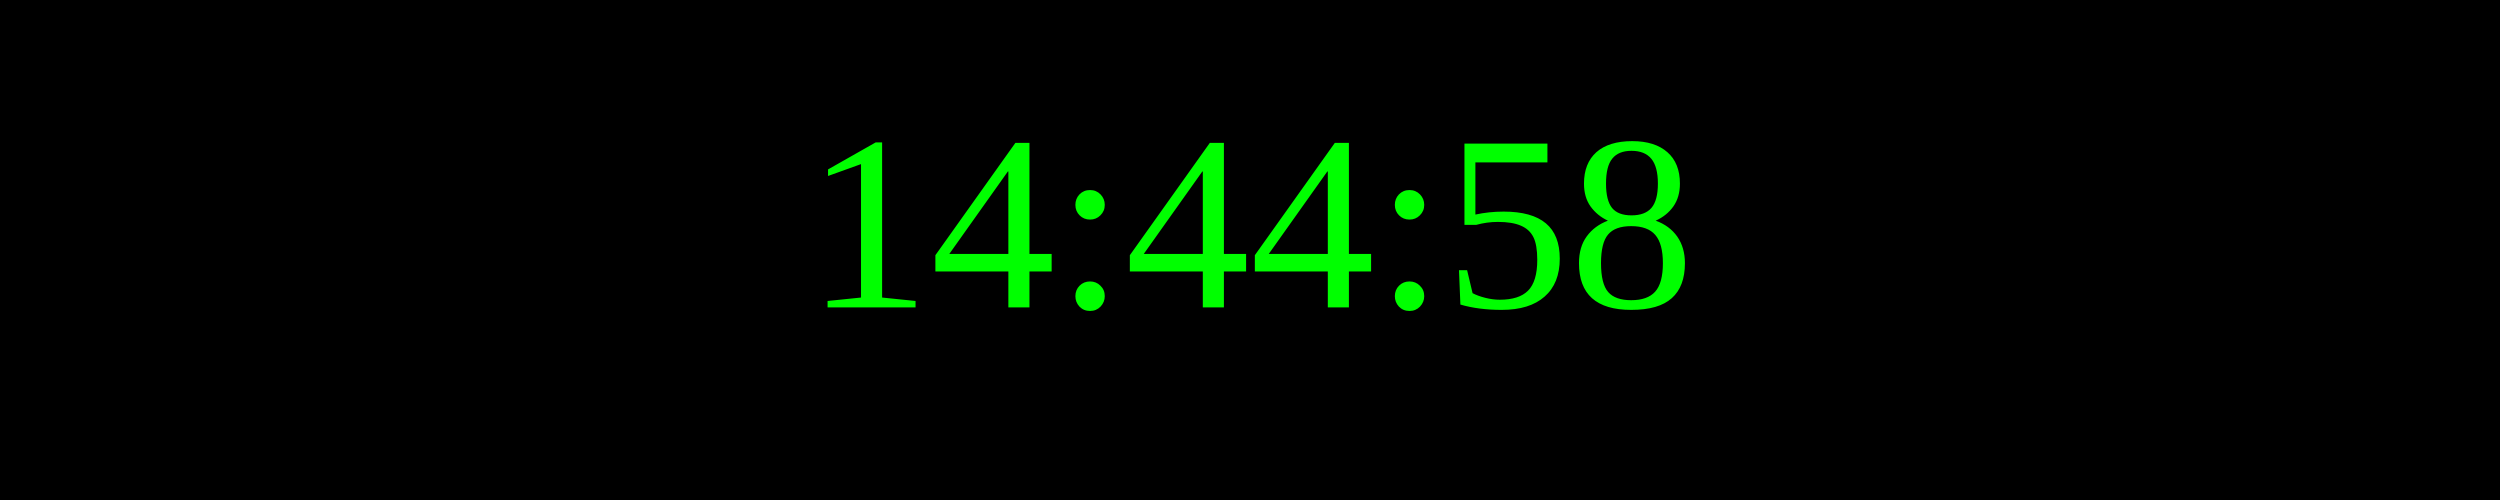
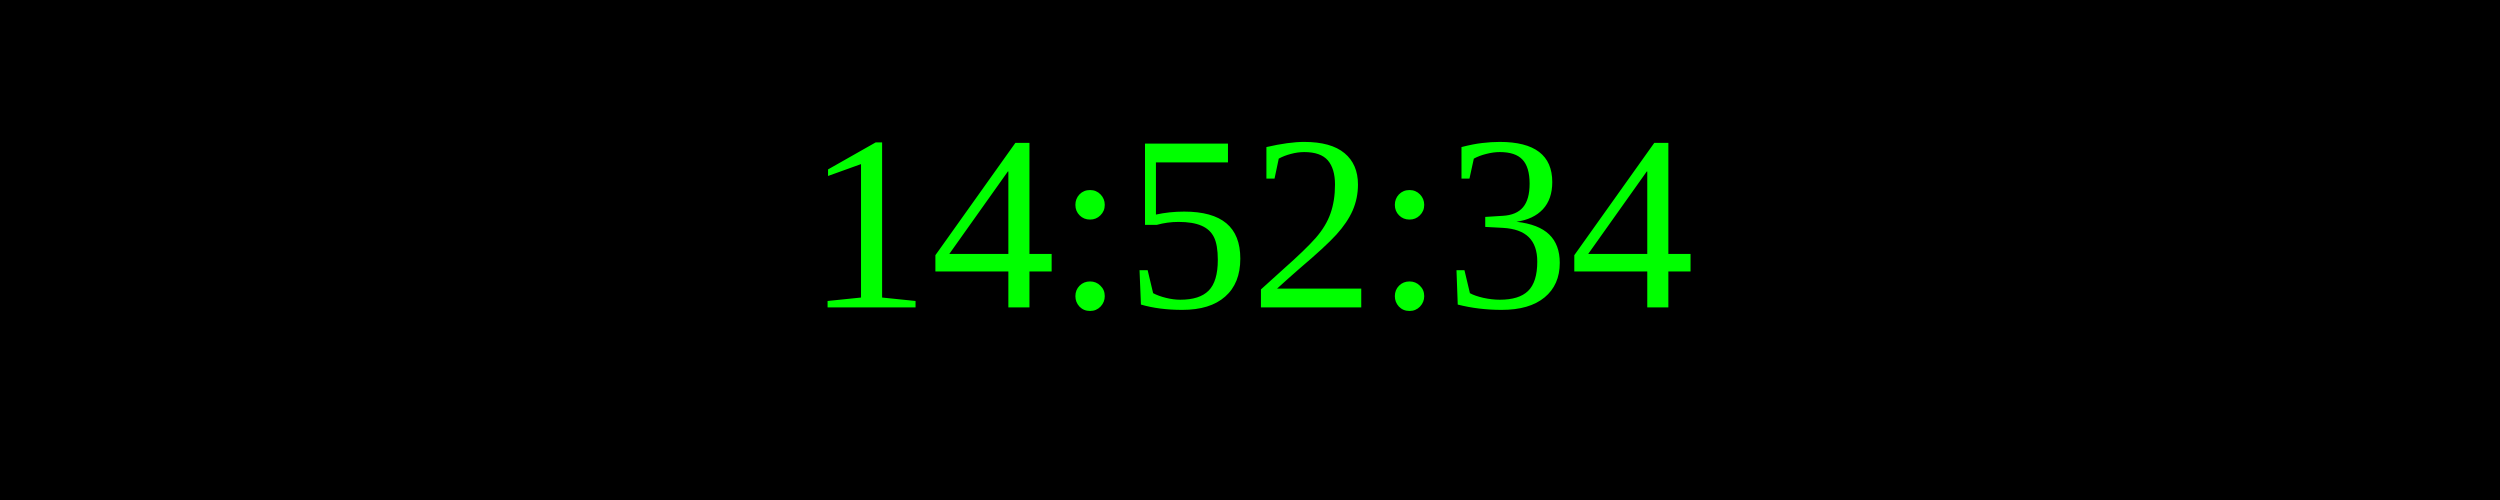
<svg xmlns="http://www.w3.org/2000/svg" width="250" height="50">
  <rect width="100%" height="100%" fill="black" />
  <text x="50%" y="50%" font-size="25" fill="lime" text-anchor="middle" dominant-baseline="middle">
- 14:44:58
+ 14:52:34
</text>
</svg>
